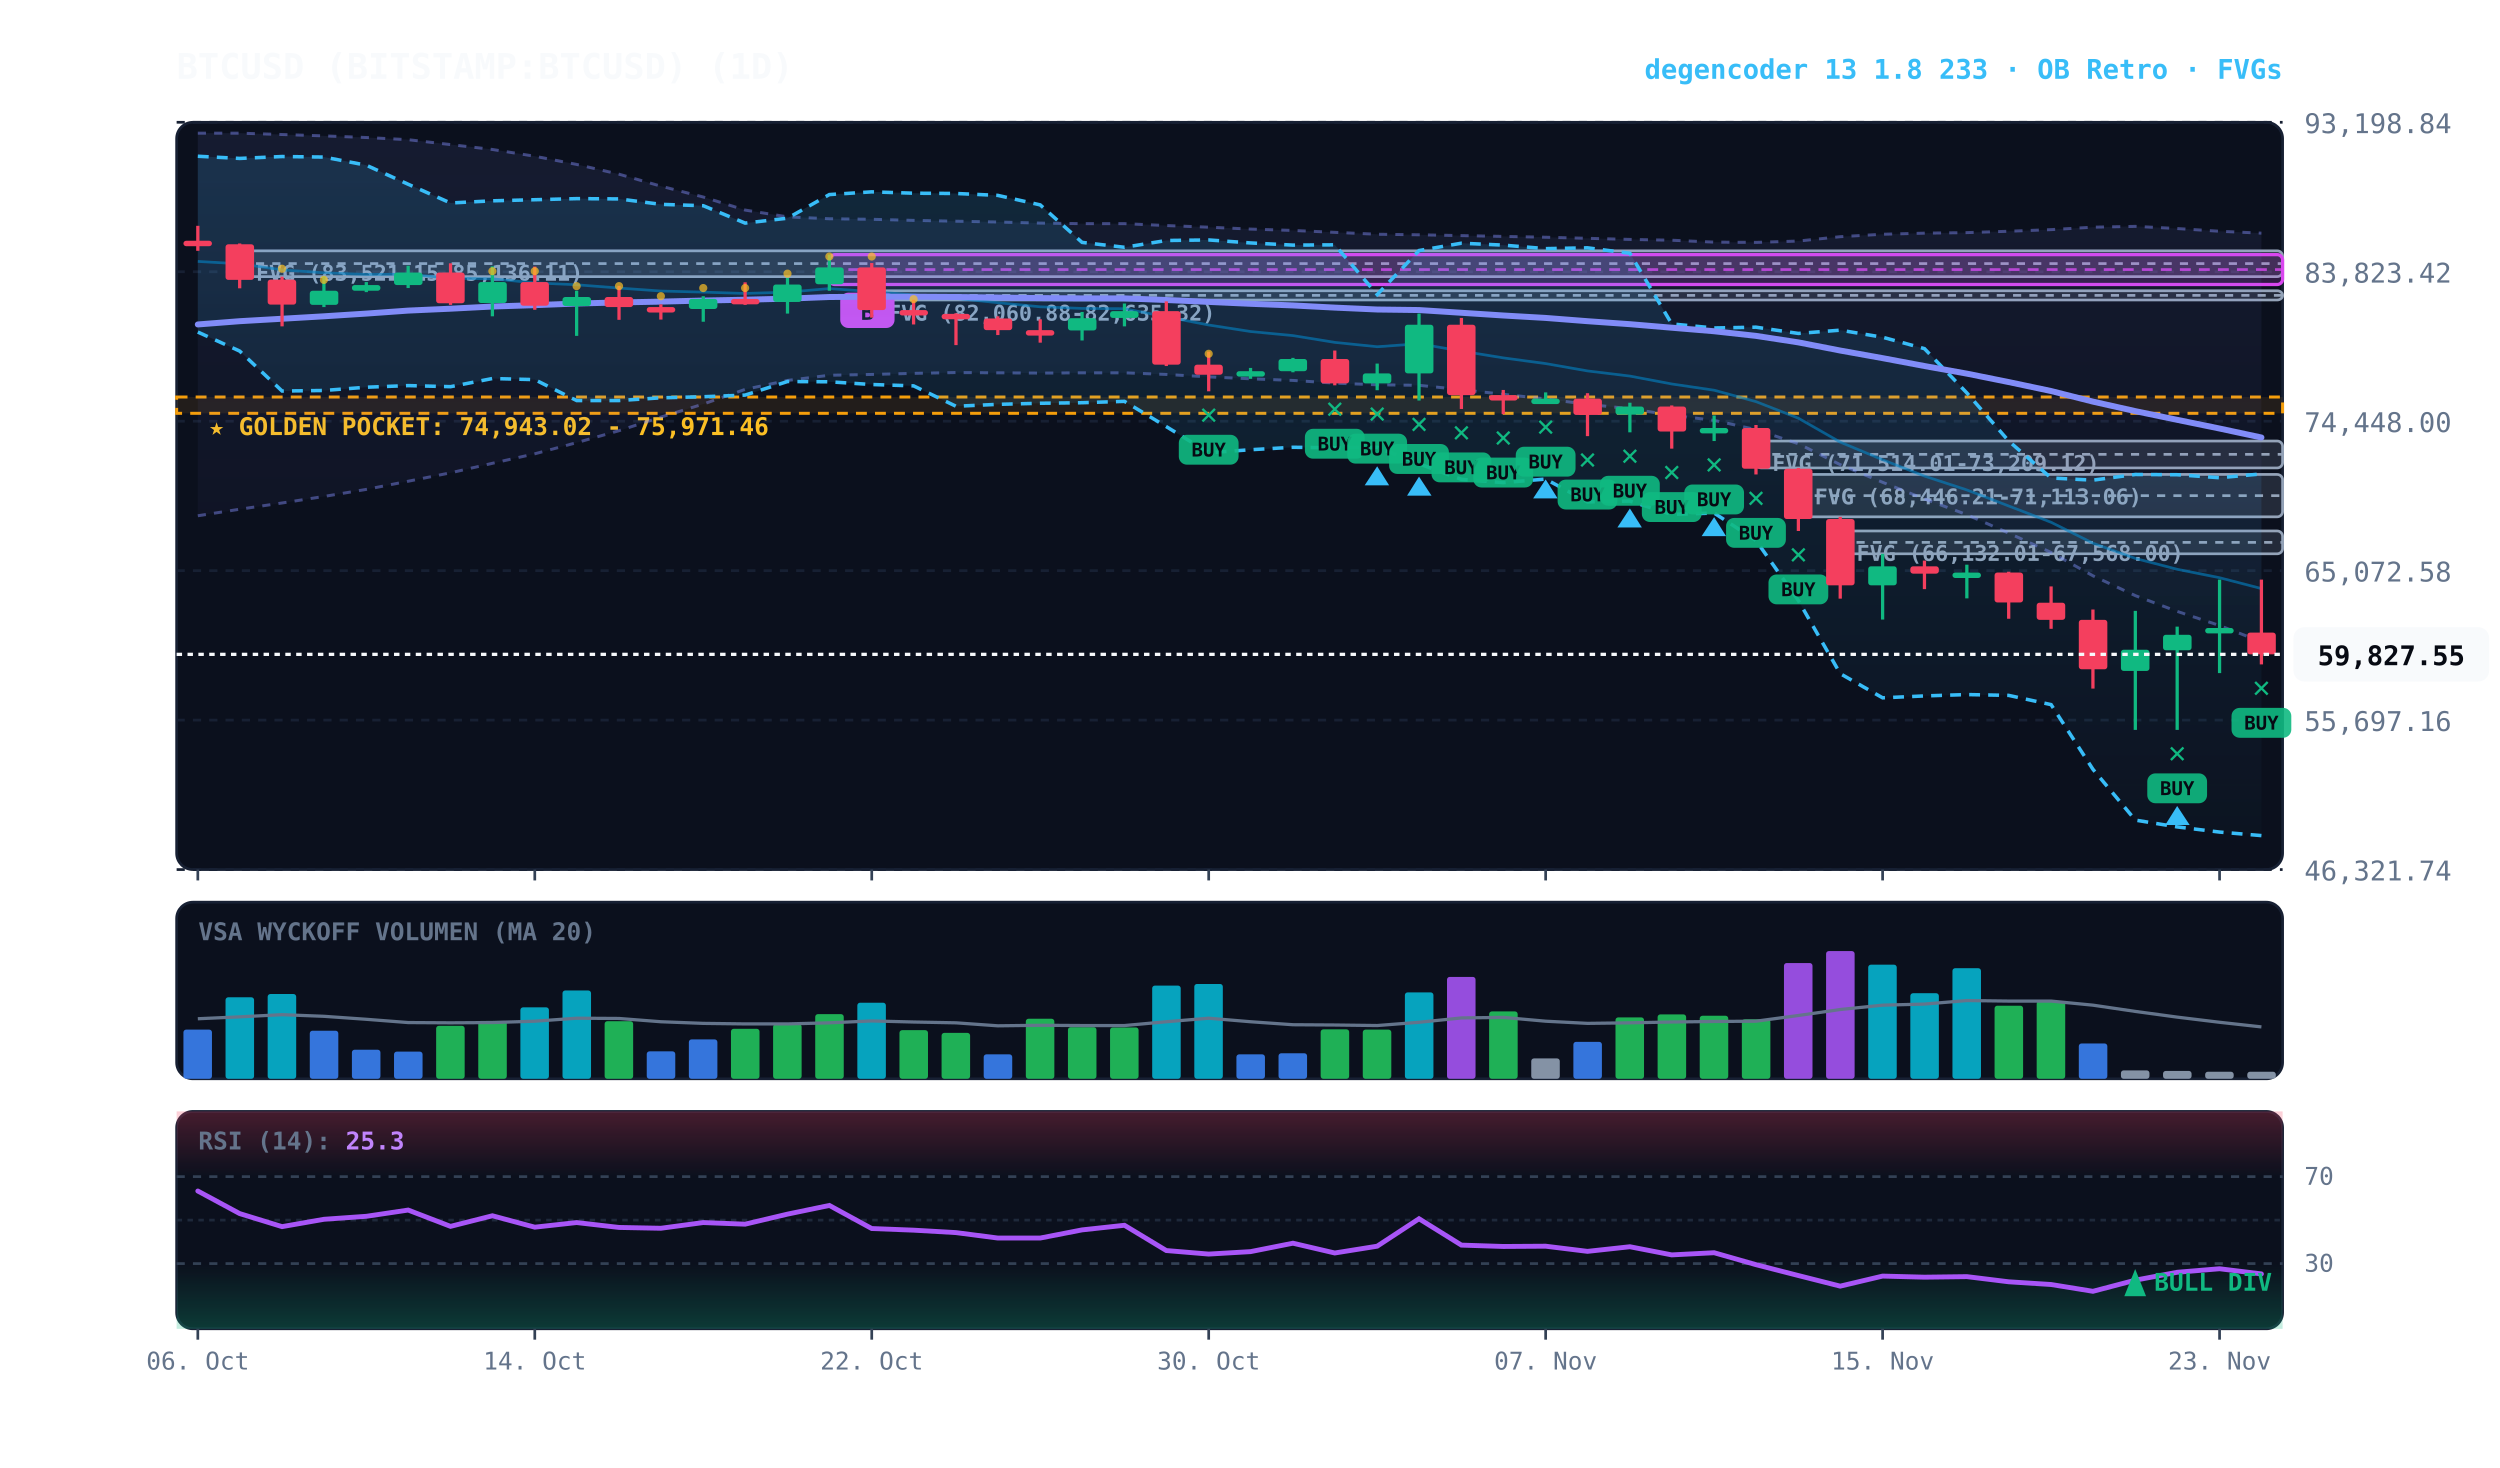
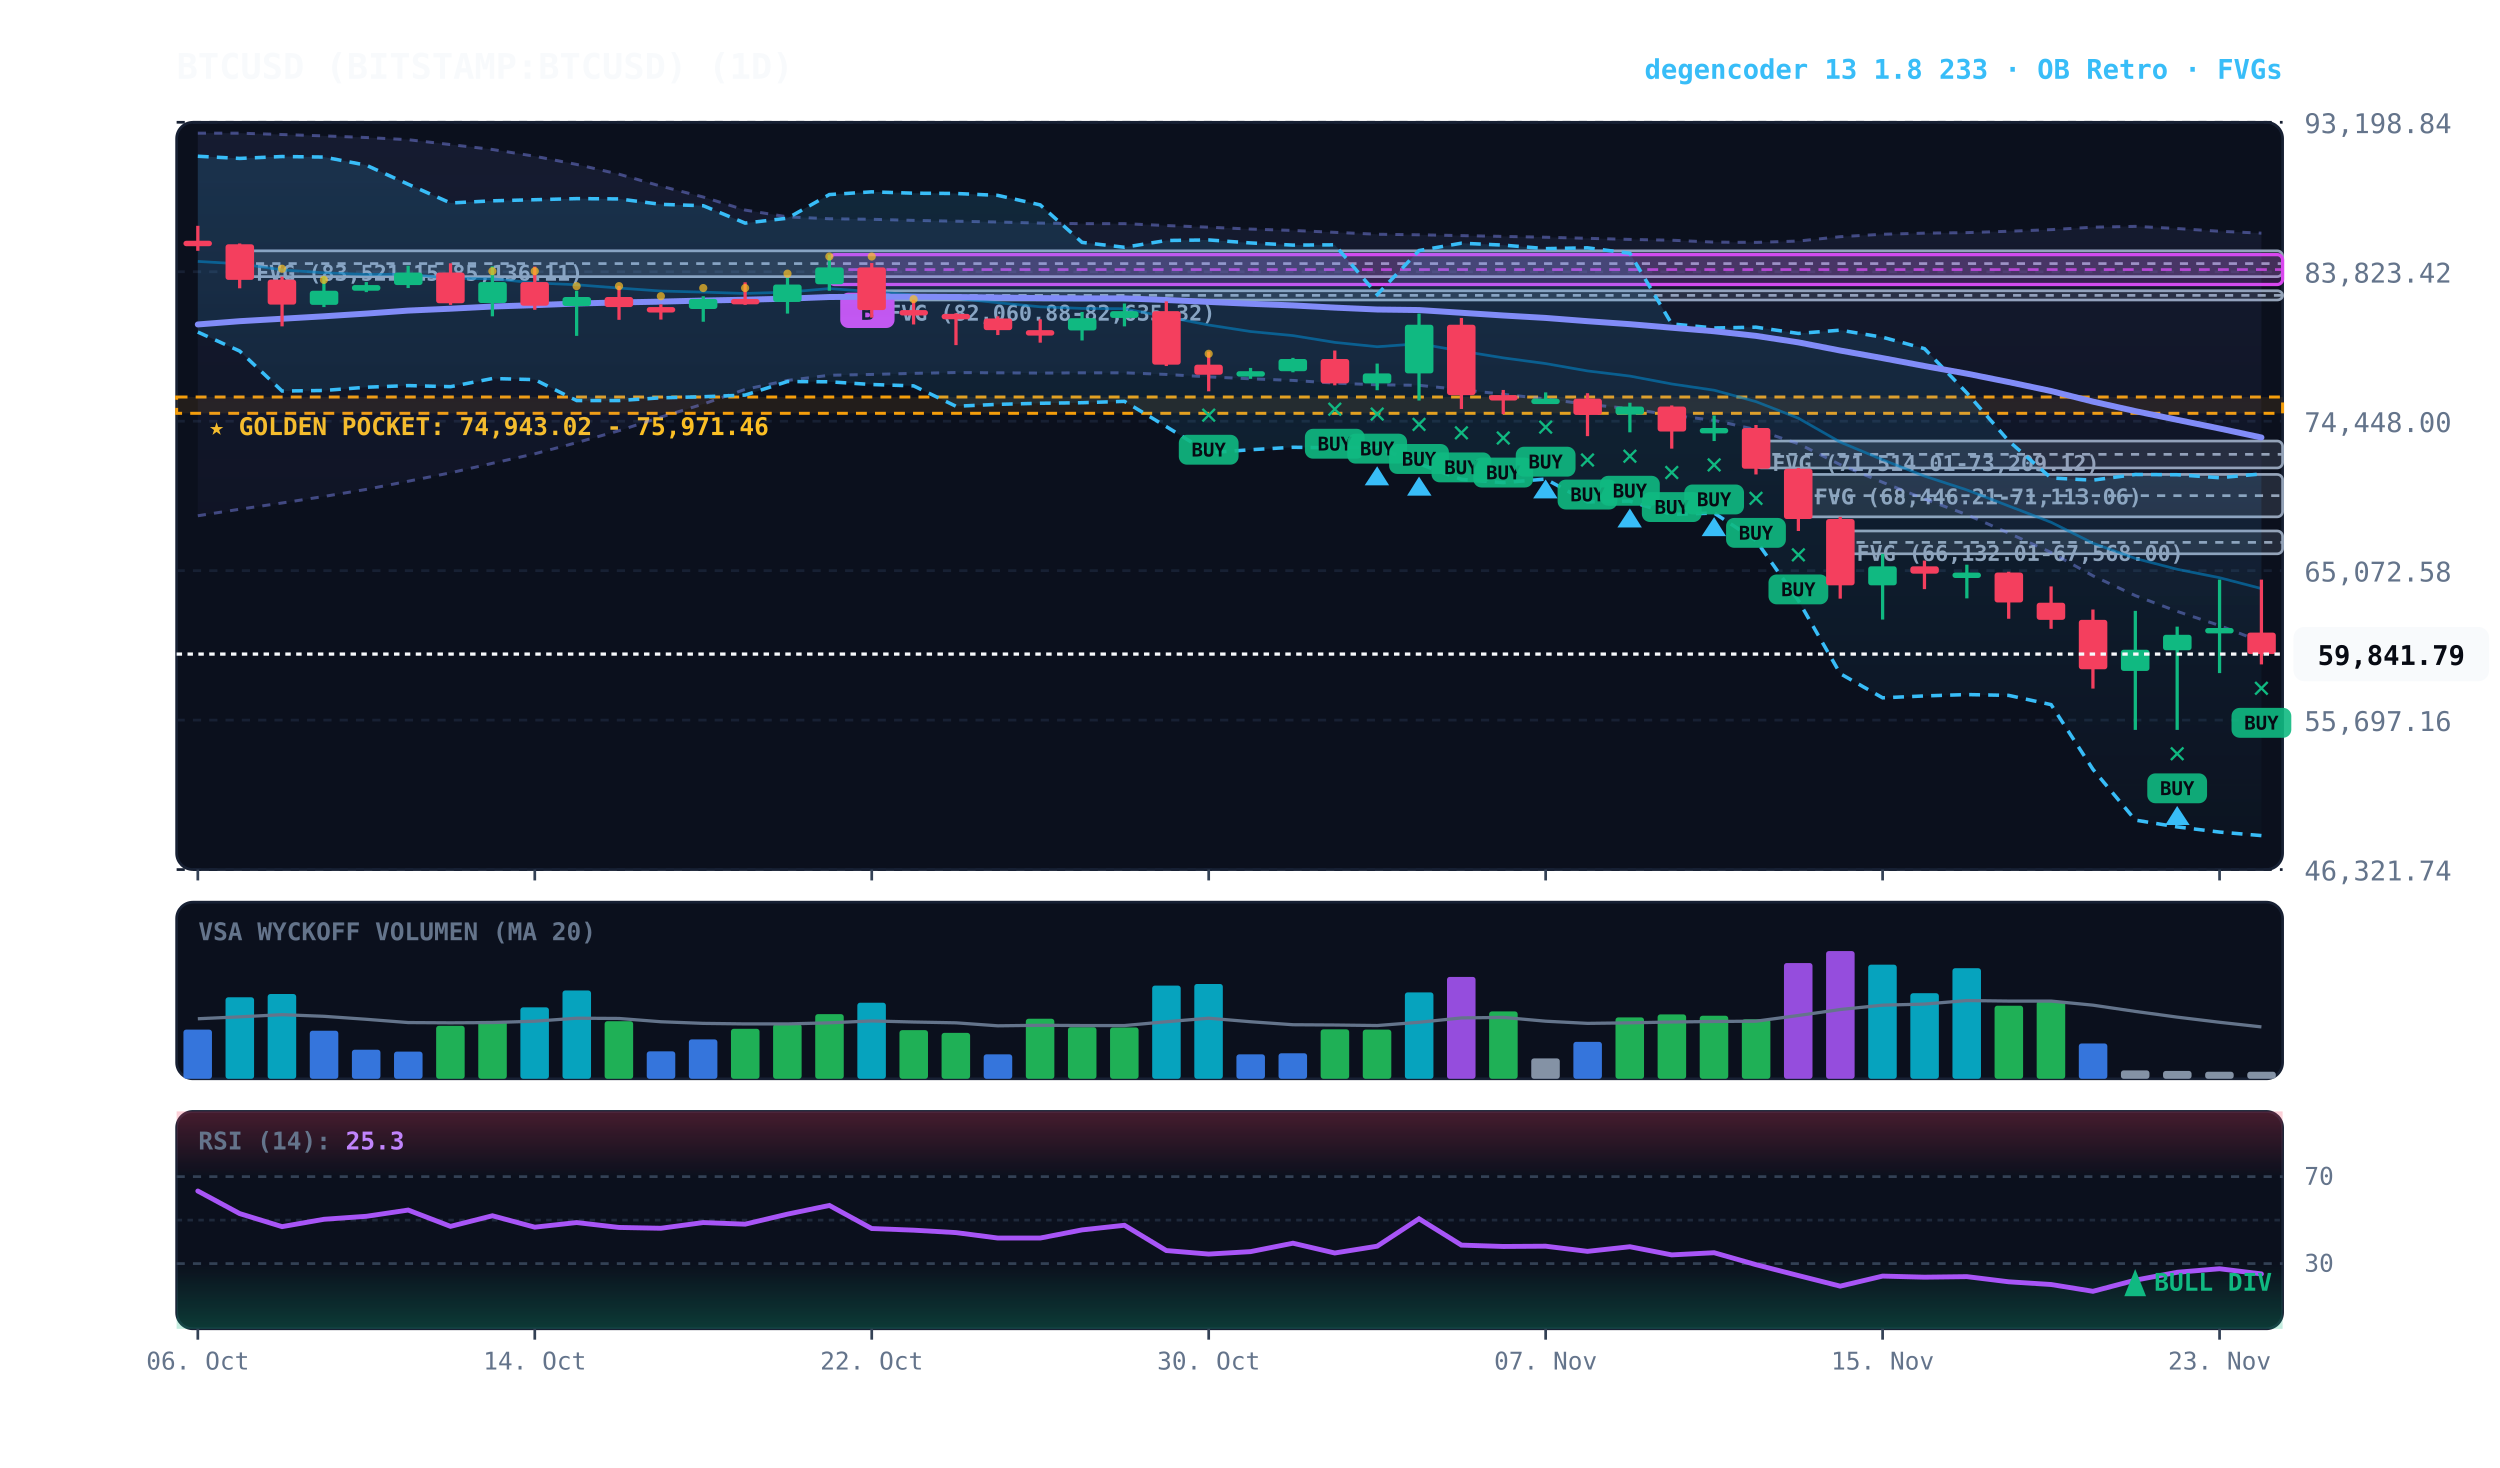
<svg xmlns="http://www.w3.org/2000/svg" viewBox="0 0 920 540" width="100%" height="100%" style="background:#070a13; font-family:'JetBrains Mono', monospace;">
  <defs>
    <linearGradient id="cloud-grad" x1="0%" y1="0%" x2="0%" y2="100%">
      <stop offset="0%" stop-color="#38bdf8" stop-opacity="0.14" />
      <stop offset="100%" stop-color="#38bdf8" stop-opacity="0.02" />
    </linearGradient>
    <linearGradient id="rfe-cloud" x1="0%" y1="0%" x2="0%" y2="100%">
      <stop offset="0%" stop-color="#818cf8" stop-opacity="0.09" />
      <stop offset="100%" stop-color="#818cf8" stop-opacity="0.02" />
    </linearGradient>
    <linearGradient id="rsi-overbought" x1="0%" y1="0%" x2="0%" y2="100%">
      <stop offset="0%" stop-color="#f43f5e" stop-opacity="0.25" />
      <stop offset="100%" stop-color="#f43f5e" stop-opacity="0.0" />
    </linearGradient>
    <linearGradient id="rsi-oversold" x1="0%" y1="0%" x2="0%" y2="100%">
      <stop offset="0%" stop-color="#10b981" stop-opacity="0.0" />
      <stop offset="100%" stop-color="#10b981" stop-opacity="0.25" />
    </linearGradient>
  </defs>
  <rect x="65" y="45" width="775" height="275" fill="#0b101d" rx="6" stroke="#172033" stroke-width="1" />
  <rect x="65" y="332" width="775" height="65" fill="#0b101d" rx="6" stroke="#172033" stroke-width="1" />
  <rect x="65" y="409" width="775" height="80" fill="#0b101d" rx="6" stroke="#172033" stroke-width="1" />
  <line x1="65" y1="320.0" x2="840" y2="320.0" stroke="#172033" stroke-dasharray="3,3" stroke-width="1" />
  <text x="848" y="324.0" fill="#64748b" font-size="10" text-anchor="start">46,321.74</text>
  <line x1="65" y1="265.0" x2="840" y2="265.0" stroke="#172033" stroke-dasharray="3,3" stroke-width="1" />
  <text x="848" y="269.0" fill="#64748b" font-size="10" text-anchor="start">55,697.16</text>
  <line x1="65" y1="210.0" x2="840" y2="210.0" stroke="#172033" stroke-dasharray="3,3" stroke-width="1" />
  <text x="848" y="214.0" fill="#64748b" font-size="10" text-anchor="start">65,072.58</text>
  <line x1="65" y1="155.0" x2="840" y2="155.0" stroke="#172033" stroke-dasharray="3,3" stroke-width="1" />
  <text x="848" y="159.0" fill="#64748b" font-size="10" text-anchor="start">74,448.00</text>
  <line x1="65" y1="100.0" x2="840" y2="100.0" stroke="#172033" stroke-dasharray="3,3" stroke-width="1" />
  <text x="848" y="104.0" fill="#64748b" font-size="10" text-anchor="start">83,823.42</text>
  <line x1="65" y1="45.0" x2="840" y2="45.0" stroke="#172033" stroke-dasharray="3,3" stroke-width="1" />
  <text x="848" y="49.0" fill="#64748b" font-size="10" text-anchor="start">93,198.84</text>
  <rect x="65" y="146.1" width="775" height="6.0" fill="rgba(245, 158, 11, 0.10)" stroke="#f59e0b" stroke-dasharray="4,3" stroke-width="1.1" />
  <text x="77" y="160.1" fill="#fbbf24" font-size="9" font-weight="bold">★ GOLDEN POCKET: 74,943.02 - 75,971.46</text>
  <rect x="677.2" y="195.4" width="162.8" height="8.4" fill="rgba(148, 163, 184, 0.18)" stroke="#94a3b8" stroke-width="1" rx="2" />
  <line x1="677.2" y1="199.6" x2="840" y2="199.6" stroke="#94a3b8" stroke-dasharray="3,3" stroke-width="1" />
  <text x="683.2" y="206.4" fill="#94a3b8" font-size="8" font-weight="bold">FVG (66,132.01-67,568.00)</text>
  <rect x="661.8" y="174.6" width="178.2" height="15.6" fill="rgba(148, 163, 184, 0.18)" stroke="#94a3b8" stroke-width="1" rx="2" />
  <line x1="661.8" y1="182.4" x2="840" y2="182.4" stroke="#94a3b8" stroke-dasharray="3,3" stroke-width="1" />
  <text x="667.8" y="185.6" fill="#94a3b8" font-size="8" font-weight="bold">FVG (68,446.21-71,113.06)</text>
  <rect x="646.2" y="162.3" width="193.8" height="9.9" fill="rgba(148, 163, 184, 0.18)" stroke="#94a3b8" stroke-width="1" rx="2" />
  <line x1="646.2" y1="167.2" x2="840" y2="167.2" stroke="#94a3b8" stroke-dasharray="3,3" stroke-width="1" />
  <text x="652.2" y="173.3" fill="#94a3b8" font-size="8" font-weight="bold">FVG (71,514.01-73,209.12)</text>
  <rect x="320.8" y="107.0" width="519.2" height="3.4" fill="rgba(148, 163, 184, 0.18)" stroke="#94a3b8" stroke-width="1" rx="2" />
  <line x1="320.8" y1="108.7" x2="840" y2="108.7" stroke="#94a3b8" stroke-dasharray="3,3" stroke-width="1" />
  <text x="326.8" y="118.0" fill="#94a3b8" font-size="8" font-weight="bold">FVG (82,060.88-82,635.32)</text>
  <rect x="88.2" y="92.3" width="751.8" height="9.5" fill="rgba(148, 163, 184, 0.18)" stroke="#94a3b8" stroke-width="1" rx="2" />
  <line x1="88.2" y1="97.0" x2="840" y2="97.0" stroke="#94a3b8" stroke-dasharray="3,3" stroke-width="1" />
  <text x="94.2" y="103.3" fill="#94a3b8" font-size="8" font-weight="bold">FVG (83,521.15-85,136.11)</text>
  <rect x="305.2" y="93.7" width="534.8" height="11.0" fill="rgba(217, 70, 239, 0.18)" stroke="#d946ef" stroke-width="1.2" rx="2" />
  <line x1="305.2" y1="99.2" x2="840" y2="99.2" stroke="#d946ef" stroke-dasharray="4,3" stroke-width="1.0" opacity="0.8" />
  <rect x="309.2" y="107.7" width="20" height="13" fill="#d946ef" rx="3" />
  <text x="319.2" y="117.7" fill="#070a13" font-size="8" font-weight="bold" text-anchor="middle">B</text>
  <polygon points="72.8,49.0 88.2,49.0 103.8,49.5 119.2,50.0 134.8,50.6 150.2,51.4 165.8,53.2 181.2,55.0 196.8,57.5 212.2,60.5 227.8,64.1 243.2,68.5 258.8,72.5 274.2,77.3 289.8,79.8 305.2,80.5 320.8,80.7 336.2,81.1 351.8,81.4 367.2,81.7 382.8,82.1 398.2,82.3 413.8,82.3 429.2,83.0 444.8,83.6 460.2,84.3 475.8,84.8 491.2,85.5 506.8,86.2 522.2,86.4 537.8,86.7 553.2,87.0 568.8,87.3 584.2,87.7 599.8,88.1 615.2,88.4 630.8,89.1 646.2,89.2 661.8,88.7 677.2,87.1 692.8,86.2 708.2,85.8 723.8,85.6 739.2,85.1 754.8,84.5 770.2,83.6 785.8,83.3 801.2,84.1 816.8,85.1 832.2,85.8 832.2,236.2 816.8,230.2 801.2,225.0 785.8,219.2 770.2,211.9 754.8,203.3 739.2,196.2 723.8,189.4 708.2,183.6 692.8,177.5 677.2,171.0 661.8,163.3 646.2,158.1 630.8,154.7 615.2,152.8 599.8,150.4 584.2,148.8 568.8,146.8 553.2,145.1 537.8,143.4 522.2,141.8 506.8,141.6 491.2,141.0 475.8,140.0 460.2,139.4 444.8,138.7 429.2,137.8 413.8,137.2 398.2,137.2 382.8,137.3 367.2,137.2 351.8,137.1 336.2,137.4 320.8,137.8 305.2,138.1 289.8,140.0 274.2,143.3 258.8,148.7 243.2,153.5 227.8,158.5 212.2,162.9 196.8,167.0 181.2,170.5 165.8,174.0 150.2,177.1 134.8,180.1 119.2,182.7 103.8,185.1 88.2,187.4 72.8,189.8" fill="url(#rfe-cloud)" />
  <polyline points="72.8,49.0 88.2,49.0 103.8,49.5 119.2,50.0 134.8,50.6 150.2,51.4 165.8,53.2 181.2,55.0 196.8,57.5 212.2,60.5 227.8,64.1 243.2,68.5 258.8,72.5 274.2,77.3 289.8,79.8 305.2,80.5 320.8,80.7 336.2,81.1 351.8,81.4 367.2,81.7 382.8,82.1 398.2,82.3 413.8,82.3 429.2,83.0 444.8,83.6 460.2,84.3 475.8,84.8 491.2,85.5 506.8,86.2 522.2,86.4 537.8,86.7 553.2,87.0 568.8,87.3 584.2,87.7 599.8,88.1 615.2,88.4 630.8,89.1 646.2,89.2 661.8,88.7 677.2,87.1 692.8,86.2 708.2,85.8 723.8,85.6 739.2,85.1 754.8,84.5 770.2,83.6 785.8,83.3 801.2,84.1 816.8,85.1 832.2,85.8" fill="none" stroke="#818cf8" stroke-width="1.1" stroke-opacity="0.45" stroke-dasharray="3,3" />
  <polyline points="72.8,189.8 88.2,187.4 103.8,185.1 119.2,182.7 134.8,180.1 150.2,177.1 165.8,174.0 181.2,170.5 196.8,167.0 212.2,162.9 227.8,158.5 243.2,153.5 258.8,148.7 274.2,143.3 289.8,140.0 305.2,138.1 320.8,137.8 336.2,137.4 351.8,137.1 367.2,137.2 382.8,137.3 398.2,137.2 413.8,137.2 429.2,137.8 444.8,138.7 460.2,139.4 475.8,140.0 491.2,141.0 506.8,141.6 522.2,141.8 537.8,143.4 553.2,145.1 568.8,146.8 584.2,148.8 599.8,150.4 615.2,152.8 630.8,154.7 646.2,158.1 661.8,163.3 677.2,171.0 692.8,177.5 708.2,183.6 723.8,189.4 739.2,196.2 754.8,203.3 770.2,211.9 785.8,219.2 801.2,225.0 816.8,230.2 832.2,236.2" fill="none" stroke="#818cf8" stroke-width="1.1" stroke-opacity="0.45" stroke-dasharray="3,3" />
  <polygon points="72.8,57.5 88.2,58.3 103.8,57.6 119.2,57.8 134.8,60.8 150.2,67.8 165.8,74.7 181.2,73.9 196.8,73.5 212.2,73.1 227.8,73.2 243.2,75.2 258.8,75.7 274.2,82.1 289.8,80.3 305.2,71.6 320.8,70.6 336.2,71.1 351.8,71.2 367.2,71.9 382.8,75.4 398.2,89.2 413.8,91.0 429.2,88.5 444.8,88.3 460.2,89.4 475.8,90.2 491.2,90.1 506.8,108.4 522.2,92.2 537.8,89.5 553.2,90.2 568.8,91.5 584.2,91.2 599.8,93.2 615.2,119.2 630.8,120.7 646.2,120.4 661.8,122.7 677.2,121.5 692.8,124.1 708.2,128.3 723.8,144.6 739.2,162.3 754.8,175.9 770.2,176.7 785.8,174.6 801.2,174.7 816.8,175.8 832.2,174.4 832.2,307.5 816.8,306.2 801.2,304.3 785.8,301.8 770.2,283.1 754.8,259.3 739.2,255.9 723.8,255.6 708.2,256.1 692.8,256.8 677.2,247.9 661.8,221.0 646.2,198.9 630.8,188.8 615.2,189.3 599.8,184.4 584.2,184.7 568.8,176.3 553.2,177.6 537.8,176.4 522.2,170.7 506.8,164.6 491.2,164.8 475.8,164.6 460.2,165.5 444.8,166.6 429.2,157.0 413.8,147.7 398.2,148.2 382.8,148.4 367.2,148.8 351.8,149.5 336.2,142.0 320.8,141.5 305.2,140.5 289.8,140.4 274.2,145.4 258.8,146.0 243.2,146.4 227.8,147.4 212.2,147.4 196.8,139.7 181.2,139.3 165.8,142.3 150.2,141.9 134.8,142.5 119.2,143.7 103.8,143.9 88.2,129.2 72.8,122.2" fill="url(#cloud-grad)" />
  <polyline points="72.8,57.5 88.2,58.3 103.8,57.6 119.2,57.8 134.8,60.8 150.2,67.8 165.8,74.7 181.2,73.9 196.8,73.5 212.2,73.1 227.8,73.2 243.2,75.2 258.8,75.7 274.2,82.1 289.8,80.3 305.2,71.6 320.8,70.6 336.2,71.1 351.8,71.2 367.2,71.9 382.8,75.4 398.2,89.2 413.8,91.0 429.2,88.5 444.8,88.3 460.2,89.4 475.8,90.2 491.2,90.1 506.8,108.4 522.2,92.2 537.8,89.5 553.2,90.2 568.8,91.5 584.2,91.2 599.8,93.2 615.2,119.2 630.8,120.7 646.2,120.4 661.8,122.7 677.2,121.5 692.8,124.1 708.2,128.3 723.8,144.6 739.2,162.3 754.8,175.9 770.2,176.7 785.8,174.6 801.2,174.7 816.8,175.8 832.2,174.4" fill="none" stroke="#38bdf8" stroke-width="1.3" stroke-dasharray="4,3" />
  <polyline points="72.8,122.2 88.2,129.2 103.8,143.9 119.2,143.7 134.8,142.5 150.2,141.9 165.8,142.3 181.2,139.3 196.8,139.7 212.2,147.4 227.8,147.4 243.2,146.4 258.8,146.0 274.2,145.4 289.8,140.4 305.2,140.5 320.8,141.5 336.2,142.0 351.8,149.5 367.2,148.8 382.8,148.4 398.2,148.2 413.8,147.7 429.2,157.0 444.8,166.6 460.2,165.5 475.8,164.6 491.2,164.8 506.8,164.6 522.2,170.7 537.8,176.4 553.2,177.6 568.8,176.3 584.2,184.7 599.8,184.4 615.2,189.3 630.8,188.8 646.2,198.9 661.8,221.0 677.2,247.9 692.8,256.8 708.2,256.1 723.8,255.6 739.2,255.9 754.8,259.3 770.2,283.1 785.8,301.8 801.2,304.3 816.8,306.2 832.2,307.5" fill="none" stroke="#38bdf8" stroke-width="1.3" stroke-dasharray="4,3" />
  <polyline points="72.8,96.2 88.2,97.1 103.8,99.3 119.2,100.4 134.8,101.0 150.2,100.9 165.8,102.4 181.2,102.6 196.8,104.1 212.2,104.8 227.8,106.0 243.2,107.1 258.8,107.5 274.2,108.0 289.8,107.5 305.2,106.2 320.8,107.3 336.2,108.5 351.8,109.8 367.2,111.4 382.8,112.9 398.2,113.5 413.8,113.6 429.2,116.6 444.8,119.6 460.2,122.0 475.8,123.5 491.2,126.0 506.8,127.6 522.2,126.5 537.8,129.2 553.2,131.7 568.8,133.8 584.2,136.5 599.8,138.4 615.2,141.3 630.8,143.6 646.2,147.8 661.8,153.9 677.2,162.7 692.8,169.2 708.2,175.2 723.8,180.3 739.2,186.2 754.8,192.2 770.2,199.9 785.8,205.5 801.2,209.5 816.8,212.6 832.2,216.6" fill="none" stroke="#0284c7" stroke-width="1.0" stroke-opacity="0.6" />
  <polyline points="72.8,119.4 88.2,118.2 103.8,117.3 119.2,116.4 134.8,115.4 150.2,114.3 165.8,113.6 181.2,112.8 196.8,112.3 212.2,111.7 227.8,111.3 243.2,111.0 258.8,110.6 274.2,110.3 289.8,109.9 305.2,109.3 320.8,109.2 336.2,109.2 351.8,109.3 367.2,109.5 382.8,109.7 398.2,109.8 413.8,109.8 429.2,110.4 444.8,111.1 460.2,111.8 475.8,112.4 491.2,113.2 506.8,113.9 522.2,114.1 537.8,115.1 553.2,116.1 568.8,117.0 584.2,118.2 599.8,119.3 615.2,120.6 630.8,121.9 646.2,123.6 661.8,126.0 677.2,129.0 692.8,131.8 708.2,134.7 723.8,137.5 739.2,140.6 754.8,143.9 770.2,147.8 785.8,151.3 801.2,154.5 816.8,157.7 832.2,161.0" fill="none" stroke="#818cf8" stroke-width="2.2" stroke-linecap="round" />
  <line x1="72.8" y1="83.1" x2="72.8" y2="92.3" stroke="#f43f5e" stroke-width="1.2" />
  <rect x="67.5" y="88.6" width="10.5" height="2.0" fill="#f43f5e" rx="1" />
  <line x1="88.2" y1="89.6" x2="88.2" y2="106.1" stroke="#f43f5e" stroke-width="1.2" />
  <rect x="83.0" y="89.9" width="10.5" height="13.1" fill="#f43f5e" rx="1" />
  <line x1="103.8" y1="101.8" x2="103.8" y2="120.1" stroke="#f43f5e" stroke-width="1.2" />
  <rect x="98.5" y="102.9" width="10.5" height="9.2" fill="#f43f5e" rx="1" />
  <circle cx="103.8" cy="98.9" r="1.5" fill="#fbbf24" opacity="0.7" />
  <line x1="119.2" y1="101.7" x2="119.2" y2="113.0" stroke="#10b981" stroke-width="1.2" />
  <rect x="114.0" y="107.0" width="10.5" height="5.2" fill="#10b981" rx="1" />
  <circle cx="119.2" cy="103.0" r="1.5" fill="#fbbf24" opacity="0.7" />
  <line x1="134.8" y1="103.8" x2="134.8" y2="107.5" stroke="#10b981" stroke-width="1.2" />
  <rect x="129.5" y="104.9" width="10.5" height="2.1" fill="#10b981" rx="1" />
  <line x1="150.2" y1="97.8" x2="150.2" y2="106.0" stroke="#10b981" stroke-width="1.2" />
  <rect x="145.0" y="100.3" width="10.5" height="4.6" fill="#10b981" rx="1" />
  <line x1="165.8" y1="96.9" x2="165.8" y2="112.2" stroke="#f43f5e" stroke-width="1.2" />
  <rect x="160.5" y="100.3" width="10.5" height="11.3" fill="#f43f5e" rx="1" />
  <line x1="181.2" y1="98.0" x2="181.2" y2="116.4" stroke="#10b981" stroke-width="1.2" />
  <rect x="176.0" y="103.8" width="10.5" height="7.7" fill="#10b981" rx="1" />
  <circle cx="181.2" cy="99.8" r="1.5" fill="#fbbf24" opacity="0.7" />
  <line x1="196.8" y1="98.1" x2="196.8" y2="114.0" stroke="#f43f5e" stroke-width="1.2" />
  <rect x="191.5" y="103.8" width="10.5" height="8.7" fill="#f43f5e" rx="1" />
  <circle cx="196.8" cy="99.8" r="1.5" fill="#fbbf24" opacity="0.7" />
  <line x1="212.2" y1="107.0" x2="212.2" y2="123.6" stroke="#10b981" stroke-width="1.2" />
  <rect x="207.0" y="109.3" width="10.5" height="3.3" fill="#10b981" rx="1" />
  <circle cx="212.2" cy="105.3" r="1.5" fill="#fbbf24" opacity="0.7" />
  <line x1="227.8" y1="105.2" x2="227.8" y2="117.7" stroke="#f43f5e" stroke-width="1.2" />
  <rect x="222.5" y="109.3" width="10.5" height="3.7" fill="#f43f5e" rx="1" />
  <circle cx="227.8" cy="105.3" r="1.5" fill="#fbbf24" opacity="0.7" />
  <line x1="243.2" y1="112.0" x2="243.2" y2="117.6" stroke="#f43f5e" stroke-width="1.2" />
  <rect x="238.0" y="113.0" width="10.5" height="2.0" fill="#f43f5e" rx="1" />
  <circle cx="243.2" cy="109.0" r="1.5" fill="#fbbf24" opacity="0.7" />
  <line x1="258.8" y1="109.0" x2="258.8" y2="118.4" stroke="#10b981" stroke-width="1.2" />
  <rect x="253.5" y="110.0" width="10.5" height="3.7" fill="#10b981" rx="1" />
  <circle cx="258.8" cy="106.0" r="1.5" fill="#fbbf24" opacity="0.7" />
  <line x1="274.2" y1="103.9" x2="274.2" y2="112.2" stroke="#f43f5e" stroke-width="1.2" />
  <rect x="269.0" y="110.0" width="10.5" height="2.0" fill="#f43f5e" rx="1" />
  <circle cx="274.2" cy="106.0" r="1.5" fill="#fbbf24" opacity="0.7" />
  <line x1="289.8" y1="102.3" x2="289.8" y2="115.4" stroke="#10b981" stroke-width="1.2" />
  <rect x="284.5" y="104.7" width="10.5" height="6.4" fill="#10b981" rx="1" />
  <circle cx="289.8" cy="100.7" r="1.5" fill="#fbbf24" opacity="0.7" />
  <line x1="305.2" y1="93.7" x2="305.2" y2="107.0" stroke="#10b981" stroke-width="1.2" />
  <rect x="300.0" y="98.4" width="10.5" height="6.2" fill="#10b981" rx="1" />
  <circle cx="305.2" cy="94.4" r="1.5" fill="#fbbf24" opacity="0.7" />
  <line x1="320.8" y1="96.8" x2="320.8" y2="116.9" stroke="#f43f5e" stroke-width="1.2" />
  <rect x="315.5" y="98.4" width="10.5" height="15.7" fill="#f43f5e" rx="1" />
  <circle cx="320.8" cy="94.4" r="1.5" fill="#fbbf24" opacity="0.7" />
  <line x1="336.2" y1="110.3" x2="336.2" y2="119.4" stroke="#f43f5e" stroke-width="1.2" />
  <rect x="331.0" y="114.1" width="10.5" height="2.0" fill="#f43f5e" rx="1" />
  <circle cx="336.2" cy="110.1" r="1.5" fill="#fbbf24" opacity="0.7" />
  <line x1="351.8" y1="115.3" x2="351.8" y2="127.0" stroke="#f43f5e" stroke-width="1.2" />
  <rect x="346.5" y="115.5" width="10.5" height="2.0" fill="#f43f5e" rx="1" />
  <line x1="367.2" y1="116.4" x2="367.2" y2="123.3" stroke="#f43f5e" stroke-width="1.2" />
  <rect x="362.0" y="117.2" width="10.5" height="4.3" fill="#f43f5e" rx="1" />
  <line x1="382.8" y1="117.5" x2="382.8" y2="126.1" stroke="#f43f5e" stroke-width="1.2" />
  <rect x="377.5" y="121.5" width="10.5" height="2.0" fill="#f43f5e" rx="1" />
  <line x1="398.2" y1="114.8" x2="398.2" y2="125.3" stroke="#10b981" stroke-width="1.2" />
  <rect x="393.0" y="117.1" width="10.5" height="4.5" fill="#10b981" rx="1" />
  <line x1="413.8" y1="111.7" x2="413.8" y2="120.1" stroke="#10b981" stroke-width="1.2" />
  <rect x="408.5" y="114.5" width="10.5" height="2.5" fill="#10b981" rx="1" />
  <line x1="429.2" y1="110.9" x2="429.2" y2="134.7" stroke="#f43f5e" stroke-width="1.2" />
  <rect x="424.0" y="114.5" width="10.5" height="19.7" fill="#f43f5e" rx="1" />
  <line x1="444.8" y1="129.4" x2="444.8" y2="144.0" stroke="#f43f5e" stroke-width="1.2" />
  <rect x="439.5" y="134.2" width="10.5" height="3.7" fill="#f43f5e" rx="1" />
  <text x="444.8" y="156.0" fill="#10b981" font-size="11" font-weight="bold" text-anchor="middle">✕</text>
  <rect x="433.8" y="160.0" width="22" height="11" fill="#10b981" rx="3" opacity="0.9" />
  <text x="444.8" y="168.0" fill="#070a13" font-size="7" font-weight="bold" text-anchor="middle">BUY</text>
  <circle cx="444.8" cy="130.2" r="1.5" fill="#fbbf24" opacity="0.7" />
  <line x1="460.2" y1="135.4" x2="460.2" y2="139.4" stroke="#10b981" stroke-width="1.2" />
  <rect x="455.0" y="136.6" width="10.5" height="2.0" fill="#10b981" rx="1" />
  <line x1="475.8" y1="131.7" x2="475.8" y2="137.0" stroke="#10b981" stroke-width="1.2" />
  <rect x="470.5" y="132.1" width="10.5" height="4.5" fill="#10b981" rx="1" />
  <line x1="491.2" y1="129.0" x2="491.2" y2="141.8" stroke="#f43f5e" stroke-width="1.2" />
  <rect x="486.0" y="132.1" width="10.5" height="9.0" fill="#f43f5e" rx="1" />
  <text x="491.2" y="153.8" fill="#10b981" font-size="11" font-weight="bold" text-anchor="middle">✕</text>
  <rect x="480.2" y="157.8" width="22" height="11" fill="#10b981" rx="3" opacity="0.9" />
  <text x="491.2" y="165.8" fill="#070a13" font-size="7" font-weight="bold" text-anchor="middle">BUY</text>
  <line x1="506.8" y1="133.8" x2="506.8" y2="143.6" stroke="#10b981" stroke-width="1.2" />
  <rect x="501.5" y="137.4" width="10.5" height="3.7" fill="#10b981" rx="1" />
  <text x="506.8" y="155.6" fill="#10b981" font-size="11" font-weight="bold" text-anchor="middle">✕</text>
  <rect x="495.8" y="159.6" width="22" height="11" fill="#10b981" rx="3" opacity="0.9" />
  <text x="506.8" y="167.6" fill="#070a13" font-size="7" font-weight="bold" text-anchor="middle">BUY</text>
  <polygon points="506.8,171.6 502.2,178.6 511.2,178.6" fill="#38bdf8" />
  <line x1="522.2" y1="115.4" x2="522.2" y2="147.4" stroke="#10b981" stroke-width="1.2" />
  <rect x="517.0" y="119.5" width="10.5" height="17.9" fill="#10b981" rx="1" />
  <text x="522.2" y="159.4" fill="#10b981" font-size="11" font-weight="bold" text-anchor="middle">✕</text>
  <rect x="511.2" y="163.4" width="22" height="11" fill="#10b981" rx="3" opacity="0.9" />
  <text x="522.2" y="171.4" fill="#070a13" font-size="7" font-weight="bold" text-anchor="middle">BUY</text>
  <polygon points="522.2,175.4 517.8,182.4 526.8,182.4" fill="#38bdf8" />
  <line x1="537.8" y1="117.0" x2="537.8" y2="150.5" stroke="#f43f5e" stroke-width="1.2" />
  <rect x="532.5" y="119.5" width="10.5" height="25.9" fill="#f43f5e" rx="1" />
  <text x="537.8" y="162.5" fill="#10b981" font-size="11" font-weight="bold" text-anchor="middle">✕</text>
  <rect x="526.8" y="166.5" width="22" height="11" fill="#10b981" rx="3" opacity="0.9" />
  <text x="537.8" y="174.5" fill="#070a13" font-size="7" font-weight="bold" text-anchor="middle">BUY</text>
  <line x1="553.2" y1="143.5" x2="553.2" y2="152.4" stroke="#f43f5e" stroke-width="1.2" />
  <rect x="548.0" y="145.4" width="10.5" height="2.0" fill="#f43f5e" rx="1" />
  <text x="553.2" y="164.4" fill="#10b981" font-size="11" font-weight="bold" text-anchor="middle">✕</text>
  <rect x="542.2" y="168.4" width="22" height="11" fill="#10b981" rx="3" opacity="0.9" />
  <text x="553.2" y="176.4" fill="#070a13" font-size="7" font-weight="bold" text-anchor="middle">BUY</text>
  <line x1="568.8" y1="144.4" x2="568.8" y2="148.4" stroke="#10b981" stroke-width="1.2" />
  <rect x="563.5" y="146.7" width="10.5" height="2.0" fill="#10b981" rx="1" />
  <text x="568.8" y="160.4" fill="#10b981" font-size="11" font-weight="bold" text-anchor="middle">✕</text>
  <rect x="557.8" y="164.4" width="22" height="11" fill="#10b981" rx="3" opacity="0.9" />
  <text x="568.8" y="172.4" fill="#070a13" font-size="7" font-weight="bold" text-anchor="middle">BUY</text>
  <polygon points="568.8,176.4 564.2,183.4 573.2,183.4" fill="#38bdf8" />
  <line x1="584.2" y1="144.7" x2="584.2" y2="160.5" stroke="#f43f5e" stroke-width="1.2" />
  <rect x="579.0" y="146.7" width="10.5" height="6.0" fill="#f43f5e" rx="1" />
  <text x="584.2" y="172.5" fill="#10b981" font-size="11" font-weight="bold" text-anchor="middle">✕</text>
  <rect x="573.2" y="176.5" width="22" height="11" fill="#10b981" rx="3" opacity="0.9" />
  <text x="584.2" y="184.5" fill="#070a13" font-size="7" font-weight="bold" text-anchor="middle">BUY</text>
  <line x1="599.8" y1="148.2" x2="599.8" y2="159.1" stroke="#10b981" stroke-width="1.2" />
  <rect x="594.5" y="149.6" width="10.5" height="3.0" fill="#10b981" rx="1" />
  <text x="599.8" y="171.1" fill="#10b981" font-size="11" font-weight="bold" text-anchor="middle">✕</text>
  <rect x="588.8" y="175.1" width="22" height="11" fill="#10b981" rx="3" opacity="0.9" />
  <text x="599.8" y="183.1" fill="#070a13" font-size="7" font-weight="bold" text-anchor="middle">BUY</text>
  <polygon points="599.8,187.1 595.2,194.1 604.2,194.1" fill="#38bdf8" />
  <line x1="615.2" y1="149.2" x2="615.2" y2="165.1" stroke="#f43f5e" stroke-width="1.2" />
  <rect x="610.0" y="149.6" width="10.5" height="9.2" fill="#f43f5e" rx="1" />
  <text x="615.2" y="177.1" fill="#10b981" font-size="11" font-weight="bold" text-anchor="middle">✕</text>
  <rect x="604.2" y="181.1" width="22" height="11" fill="#10b981" rx="3" opacity="0.9" />
  <text x="615.2" y="189.1" fill="#070a13" font-size="7" font-weight="bold" text-anchor="middle">BUY</text>
  <line x1="630.8" y1="152.9" x2="630.8" y2="162.3" stroke="#10b981" stroke-width="1.2" />
  <rect x="625.5" y="157.5" width="10.5" height="2.0" fill="#10b981" rx="1" />
  <text x="630.8" y="174.3" fill="#10b981" font-size="11" font-weight="bold" text-anchor="middle">✕</text>
  <rect x="619.8" y="178.3" width="22" height="11" fill="#10b981" rx="3" opacity="0.9" />
  <text x="630.8" y="186.3" fill="#070a13" font-size="7" font-weight="bold" text-anchor="middle">BUY</text>
  <polygon points="630.8,190.3 626.2,197.3 635.2,197.3" fill="#38bdf8" />
  <line x1="646.2" y1="156.4" x2="646.2" y2="174.6" stroke="#f43f5e" stroke-width="1.2" />
  <rect x="641.0" y="157.5" width="10.5" height="15.0" fill="#f43f5e" rx="1" />
  <text x="646.2" y="186.6" fill="#10b981" font-size="11" font-weight="bold" text-anchor="middle">✕</text>
  <rect x="635.2" y="190.6" width="22" height="11" fill="#10b981" rx="3" opacity="0.9" />
  <text x="646.2" y="198.6" fill="#070a13" font-size="7" font-weight="bold" text-anchor="middle">BUY</text>
  <line x1="661.8" y1="172.2" x2="661.8" y2="195.4" stroke="#f43f5e" stroke-width="1.2" />
  <rect x="656.5" y="172.5" width="10.5" height="18.5" fill="#f43f5e" rx="1" />
  <text x="661.8" y="207.4" fill="#10b981" font-size="11" font-weight="bold" text-anchor="middle">✕</text>
  <rect x="650.8" y="211.4" width="22" height="11" fill="#10b981" rx="3" opacity="0.9" />
  <text x="661.8" y="219.4" fill="#070a13" font-size="7" font-weight="bold" text-anchor="middle">BUY</text>
  <line x1="677.2" y1="190.2" x2="677.2" y2="220.3" stroke="#f43f5e" stroke-width="1.2" />
  <rect x="672.0" y="191.0" width="10.5" height="24.4" fill="#f43f5e" rx="1" />
  <line x1="692.8" y1="203.8" x2="692.8" y2="228.0" stroke="#10b981" stroke-width="1.2" />
  <rect x="687.5" y="208.4" width="10.5" height="7.0" fill="#10b981" rx="1" />
  <line x1="708.2" y1="206.3" x2="708.2" y2="216.8" stroke="#f43f5e" stroke-width="1.2" />
  <rect x="703.0" y="208.4" width="10.5" height="2.7" fill="#f43f5e" rx="1" />
  <line x1="723.8" y1="207.8" x2="723.8" y2="220.2" stroke="#10b981" stroke-width="1.2" />
  <rect x="718.5" y="210.7" width="10.5" height="2.0" fill="#10b981" rx="1" />
  <line x1="739.2" y1="210.4" x2="739.2" y2="227.7" stroke="#f43f5e" stroke-width="1.2" />
  <rect x="734.0" y="210.7" width="10.5" height="11.0" fill="#f43f5e" rx="1" />
  <line x1="754.8" y1="215.8" x2="754.8" y2="231.4" stroke="#f43f5e" stroke-width="1.2" />
  <rect x="749.5" y="221.8" width="10.5" height="6.3" fill="#f43f5e" rx="1" />
  <line x1="770.2" y1="224.3" x2="770.2" y2="253.4" stroke="#f43f5e" stroke-width="1.2" />
  <rect x="765.0" y="228.1" width="10.5" height="18.2" fill="#f43f5e" rx="1" />
  <line x1="785.8" y1="224.8" x2="785.8" y2="268.6" stroke="#10b981" stroke-width="1.2" />
  <rect x="780.5" y="239.1" width="10.5" height="7.8" fill="#10b981" rx="1" />
  <line x1="801.2" y1="230.6" x2="801.2" y2="268.6" stroke="#10b981" stroke-width="1.2" />
  <rect x="796.0" y="233.6" width="10.5" height="5.7" fill="#10b981" rx="1" />
  <text x="801.2" y="280.6" fill="#10b981" font-size="11" font-weight="bold" text-anchor="middle">✕</text>
  <rect x="790.2" y="284.6" width="22" height="11" fill="#10b981" rx="3" opacity="0.9" />
  <text x="801.2" y="292.6" fill="#070a13" font-size="7" font-weight="bold" text-anchor="middle">BUY</text>
  <polygon points="801.2,296.6 796.8,303.6 805.8,303.6" fill="#38bdf8" />
  <line x1="816.8" y1="213.3" x2="816.8" y2="247.7" stroke="#10b981" stroke-width="1.2" />
  <rect x="811.5" y="231.1" width="10.5" height="2.0" fill="#10b981" rx="1" />
  <line x1="832.2" y1="213.3" x2="832.2" y2="244.5" stroke="#f43f5e" stroke-width="1.2" />
-   <rect x="827.0" y="232.8" width="10.5" height="8.0" fill="#f43f5e" rx="1" />
+   <rect x="827.0" y="232.8" width="10.5" height="7.9" fill="#f43f5e" rx="1" />
  <text x="832.2" y="256.5" fill="#10b981" font-size="11" font-weight="bold" text-anchor="middle">✕</text>
  <rect x="821.2" y="260.5" width="22" height="11" fill="#10b981" rx="3" opacity="0.9" />
  <text x="832.2" y="268.5" fill="#070a13" font-size="7" font-weight="bold" text-anchor="middle">BUY</text>
-   <line x1="65" y1="240.8" x2="840" y2="240.8" stroke="#f8fafc" stroke-width="1.2" stroke-dasharray="2,2" />
-   <rect x="844" y="230.8" width="72" height="20" fill="#f8fafc" rx="4" />
-   <text x="880" y="244.8" fill="#070a13" font-size="10" font-weight="bold" text-anchor="middle">59,827.55</text>
+   <line x1="65" y1="240.7" x2="840" y2="240.7" stroke="#f8fafc" stroke-width="1.2" stroke-dasharray="2,2" />
+   <rect x="844" y="230.7" width="72" height="20" fill="#f8fafc" rx="4" />
+   <text x="880" y="244.7" fill="#070a13" font-size="10" font-weight="bold" text-anchor="middle">59,841.79</text>
  <text x="73" y="346" fill="#64748b" font-size="9" font-weight="bold">VSA WYCKOFF VOLUMEN (MA 20)</text>
  <rect x="67.5" y="378.9" width="10.5" height="18.1" fill="#3b82f6" opacity="0.88" rx="1" />
  <rect x="83.0" y="367.0" width="10.5" height="30.0" fill="#06b6d4" opacity="0.88" rx="1" />
  <rect x="98.5" y="365.8" width="10.5" height="31.2" fill="#06b6d4" opacity="0.88" rx="1" />
  <rect x="114.0" y="379.3" width="10.5" height="17.7" fill="#3b82f6" opacity="0.88" rx="1" />
  <rect x="129.5" y="386.3" width="10.5" height="10.7" fill="#3b82f6" opacity="0.88" rx="1" />
  <rect x="145.0" y="387.0" width="10.5" height="10.0" fill="#3b82f6" opacity="0.88" rx="1" />
  <rect x="160.5" y="377.5" width="10.5" height="19.5" fill="#22c55e" opacity="0.88" rx="1" />
  <rect x="176.0" y="375.7" width="10.5" height="21.3" fill="#22c55e" opacity="0.88" rx="1" />
  <rect x="191.5" y="370.7" width="10.5" height="26.3" fill="#06b6d4" opacity="0.88" rx="1" />
  <rect x="207.0" y="364.5" width="10.5" height="32.5" fill="#06b6d4" opacity="0.88" rx="1" />
  <rect x="222.5" y="375.8" width="10.5" height="21.2" fill="#22c55e" opacity="0.88" rx="1" />
  <rect x="238.0" y="386.9" width="10.5" height="10.1" fill="#3b82f6" opacity="0.88" rx="1" />
  <rect x="253.5" y="382.5" width="10.5" height="14.5" fill="#3b82f6" opacity="0.88" rx="1" />
  <rect x="269.0" y="378.6" width="10.5" height="18.4" fill="#22c55e" opacity="0.88" rx="1" />
  <rect x="284.5" y="376.9" width="10.5" height="20.1" fill="#22c55e" opacity="0.88" rx="1" />
  <rect x="300.0" y="373.2" width="10.5" height="23.8" fill="#22c55e" opacity="0.88" rx="1" />
  <rect x="315.5" y="369.0" width="10.5" height="28.0" fill="#06b6d4" opacity="0.88" rx="1" />
  <rect x="331.0" y="379.1" width="10.5" height="17.9" fill="#22c55e" opacity="0.88" rx="1" />
  <rect x="346.5" y="380.1" width="10.5" height="16.9" fill="#22c55e" opacity="0.88" rx="1" />
  <rect x="362.0" y="388.0" width="10.5" height="9.0" fill="#3b82f6" opacity="0.88" rx="1" />
  <rect x="377.5" y="374.9" width="10.5" height="22.1" fill="#22c55e" opacity="0.88" rx="1" />
  <rect x="393.0" y="378.0" width="10.5" height="19.0" fill="#22c55e" opacity="0.88" rx="1" />
  <rect x="408.5" y="378.1" width="10.5" height="18.9" fill="#22c55e" opacity="0.88" rx="1" />
  <rect x="424.0" y="362.7" width="10.5" height="34.3" fill="#06b6d4" opacity="0.88" rx="1" />
  <rect x="439.5" y="362.1" width="10.5" height="34.9" fill="#06b6d4" opacity="0.88" rx="1" />
  <rect x="455.0" y="388.0" width="10.5" height="9.0" fill="#3b82f6" opacity="0.88" rx="1" />
  <rect x="470.5" y="387.6" width="10.5" height="9.4" fill="#3b82f6" opacity="0.88" rx="1" />
  <rect x="486.0" y="378.8" width="10.5" height="18.2" fill="#22c55e" opacity="0.88" rx="1" />
  <rect x="501.5" y="378.9" width="10.5" height="18.1" fill="#22c55e" opacity="0.88" rx="1" />
  <rect x="517.0" y="365.2" width="10.5" height="31.8" fill="#06b6d4" opacity="0.88" rx="1" />
  <rect x="532.5" y="359.5" width="10.5" height="37.5" fill="#a855f7" opacity="0.88" rx="1" />
  <rect x="548.0" y="372.2" width="10.5" height="24.8" fill="#22c55e" opacity="0.88" rx="1" />
  <rect x="563.5" y="389.5" width="10.5" height="7.5" fill="#94a3b8" opacity="0.88" rx="1" />
  <rect x="579.0" y="383.4" width="10.5" height="13.6" fill="#3b82f6" opacity="0.88" rx="1" />
  <rect x="594.5" y="374.4" width="10.5" height="22.6" fill="#22c55e" opacity="0.88" rx="1" />
  <rect x="610.0" y="373.3" width="10.5" height="23.7" fill="#22c55e" opacity="0.88" rx="1" />
  <rect x="625.5" y="373.8" width="10.5" height="23.2" fill="#22c55e" opacity="0.88" rx="1" />
  <rect x="641.0" y="375.1" width="10.5" height="21.9" fill="#22c55e" opacity="0.88" rx="1" />
  <rect x="656.5" y="354.4" width="10.5" height="42.6" fill="#a855f7" opacity="0.88" rx="1" />
  <rect x="672.0" y="350.0" width="10.5" height="47.0" fill="#a855f7" opacity="0.88" rx="1" />
  <rect x="687.5" y="355.0" width="10.5" height="42.0" fill="#06b6d4" opacity="0.88" rx="1" />
  <rect x="703.0" y="365.5" width="10.5" height="31.5" fill="#06b6d4" opacity="0.88" rx="1" />
  <rect x="718.5" y="356.3" width="10.5" height="40.7" fill="#06b6d4" opacity="0.88" rx="1" />
  <rect x="734.0" y="370.1" width="10.5" height="26.9" fill="#22c55e" opacity="0.88" rx="1" />
  <rect x="749.5" y="368.4" width="10.5" height="28.6" fill="#22c55e" opacity="0.88" rx="1" />
  <rect x="765.0" y="384.0" width="10.5" height="13.0" fill="#3b82f6" opacity="0.88" rx="1" />
  <rect x="780.5" y="393.9" width="10.5" height="3.1" fill="#94a3b8" opacity="0.88" rx="1" />
  <rect x="796.0" y="394.1" width="10.5" height="2.9" fill="#94a3b8" opacity="0.88" rx="1" />
  <rect x="811.5" y="394.4" width="10.5" height="2.6" fill="#94a3b8" opacity="0.88" rx="1" />
  <rect x="827.0" y="394.4" width="10.5" height="2.6" fill="#94a3b8" opacity="0.88" rx="1" />
  <polyline points="72.8,374.9 88.2,374.2 103.8,373.4 119.2,374.0 134.8,375.1 150.2,376.3 165.8,376.4 181.2,376.3 196.8,375.8 212.2,374.7 227.8,374.8 243.2,376.0 258.8,376.6 274.2,376.8 289.8,376.8 305.2,376.4 320.8,375.7 336.2,376.1 351.8,376.4 367.2,377.5 382.8,377.3 398.2,377.4 413.8,377.4 429.2,376.0 444.8,374.7 460.2,376.0 475.8,377.1 491.2,377.2 506.8,377.4 522.2,376.2 537.8,374.6 553.2,374.4 568.8,375.8 584.2,376.6 599.8,376.4 615.2,376.1 630.8,375.9 646.2,375.8 661.8,373.7 677.2,371.5 692.8,369.9 708.2,369.5 723.8,368.2 739.2,368.4 754.8,368.4 770.2,369.9 785.8,372.2 801.2,374.3 816.8,376.2 832.2,377.9" fill="none" stroke="#64748b" stroke-width="1.2" />
  <rect x="65" y="409" width="775" height="24.0" fill="url(#rsi-overbought)" />
  <rect x="65" y="465.0" width="775" height="24.0" fill="url(#rsi-oversold)" />
  <line x1="65" y1="433.0" x2="840" y2="433.0" stroke="#334155" stroke-dasharray="3,3" stroke-width="1" />
  <text x="848" y="436.0" fill="#64748b" font-size="9">70</text>
  <line x1="65" y1="449.0" x2="840" y2="449.0" stroke="#1e293b" stroke-dasharray="2,2" stroke-width="1" />
  <line x1="65" y1="465.0" x2="840" y2="465.0" stroke="#334155" stroke-dasharray="3,3" stroke-width="1" />
  <text x="848" y="468.0" fill="#64748b" font-size="9">30</text>
  <polyline points="72.8,438.3 88.2,446.6 103.8,451.4 119.2,448.7 134.8,447.6 150.2,445.3 165.8,451.3 181.2,447.4 196.8,451.6 212.2,449.9 227.8,451.7 243.2,452.0 258.8,449.9 274.2,450.5 289.8,446.8 305.2,443.6 320.8,452.1 336.2,452.7 351.8,453.6 367.2,455.6 382.8,455.6 398.2,452.6 413.8,450.9 429.2,460.2 444.8,461.5 460.2,460.6 475.8,457.5 491.2,461.1 506.8,458.6 522.2,448.5 537.8,458.2 553.2,458.7 568.8,458.6 584.2,460.5 599.8,458.8 615.2,461.8 630.8,461.0 646.2,465.4 661.8,469.4 677.2,473.3 692.8,469.6 708.2,470.0 723.8,469.8 739.2,471.7 754.8,472.7 770.2,475.2 785.8,471.1 801.2,468.2 816.8,466.9 832.2,468.8" fill="none" stroke="#a855f7" stroke-width="1.8" stroke-linecap="round" />
  <g transform="translate(785.75, 477)">
    <path d="M 0 -10 L 4 0 L -4 0 Z" fill="#10b981" />
    <text x="7" y="-2" fill="#10b981" font-size="9" font-weight="bold">BULL DIV</text>
  </g>
  <text x="73" y="423" fill="#64748b" font-size="9" font-weight="bold">RSI (14): <tspan fill="#c084fc">25.3</tspan>
  </text>
  <line x1="72.8" y1="320" x2="72.8" y2="324" stroke="#334155" stroke-width="1" />
  <line x1="72.8" y1="489" x2="72.8" y2="493" stroke="#334155" stroke-width="1" />
  <text x="72.8" y="504" fill="#64748b" font-size="9" text-anchor="middle">06. Oct</text>
  <line x1="196.8" y1="320" x2="196.8" y2="324" stroke="#334155" stroke-width="1" />
  <line x1="196.8" y1="489" x2="196.8" y2="493" stroke="#334155" stroke-width="1" />
  <text x="196.8" y="504" fill="#64748b" font-size="9" text-anchor="middle">14. Oct</text>
  <line x1="320.8" y1="320" x2="320.8" y2="324" stroke="#334155" stroke-width="1" />
  <line x1="320.8" y1="489" x2="320.8" y2="493" stroke="#334155" stroke-width="1" />
  <text x="320.8" y="504" fill="#64748b" font-size="9" text-anchor="middle">22. Oct</text>
  <line x1="444.8" y1="320" x2="444.8" y2="324" stroke="#334155" stroke-width="1" />
  <line x1="444.8" y1="489" x2="444.8" y2="493" stroke="#334155" stroke-width="1" />
  <text x="444.8" y="504" fill="#64748b" font-size="9" text-anchor="middle">30. Oct</text>
  <line x1="568.8" y1="320" x2="568.8" y2="324" stroke="#334155" stroke-width="1" />
  <line x1="568.8" y1="489" x2="568.8" y2="493" stroke="#334155" stroke-width="1" />
  <text x="568.8" y="504" fill="#64748b" font-size="9" text-anchor="middle">07. Nov</text>
  <line x1="692.8" y1="320" x2="692.8" y2="324" stroke="#334155" stroke-width="1" />
  <line x1="692.8" y1="489" x2="692.8" y2="493" stroke="#334155" stroke-width="1" />
  <text x="692.8" y="504" fill="#64748b" font-size="9" text-anchor="middle">15. Nov</text>
  <line x1="816.8" y1="320" x2="816.8" y2="324" stroke="#334155" stroke-width="1" />
  <line x1="816.8" y1="489" x2="816.8" y2="493" stroke="#334155" stroke-width="1" />
  <text x="816.8" y="504" fill="#64748b" font-size="9" text-anchor="middle">23. Nov</text>
  <text x="65" y="29" fill="#f8fafc" font-size="13" font-weight="bold">BTCUSD (BITSTAMP:BTCUSD) (1D)</text>
  <text x="840" y="29" fill="#38bdf8" font-size="10" font-weight="bold" text-anchor="end">degencoder 13 1.8 233 · OB Retro · FVGs</text>
</svg>
